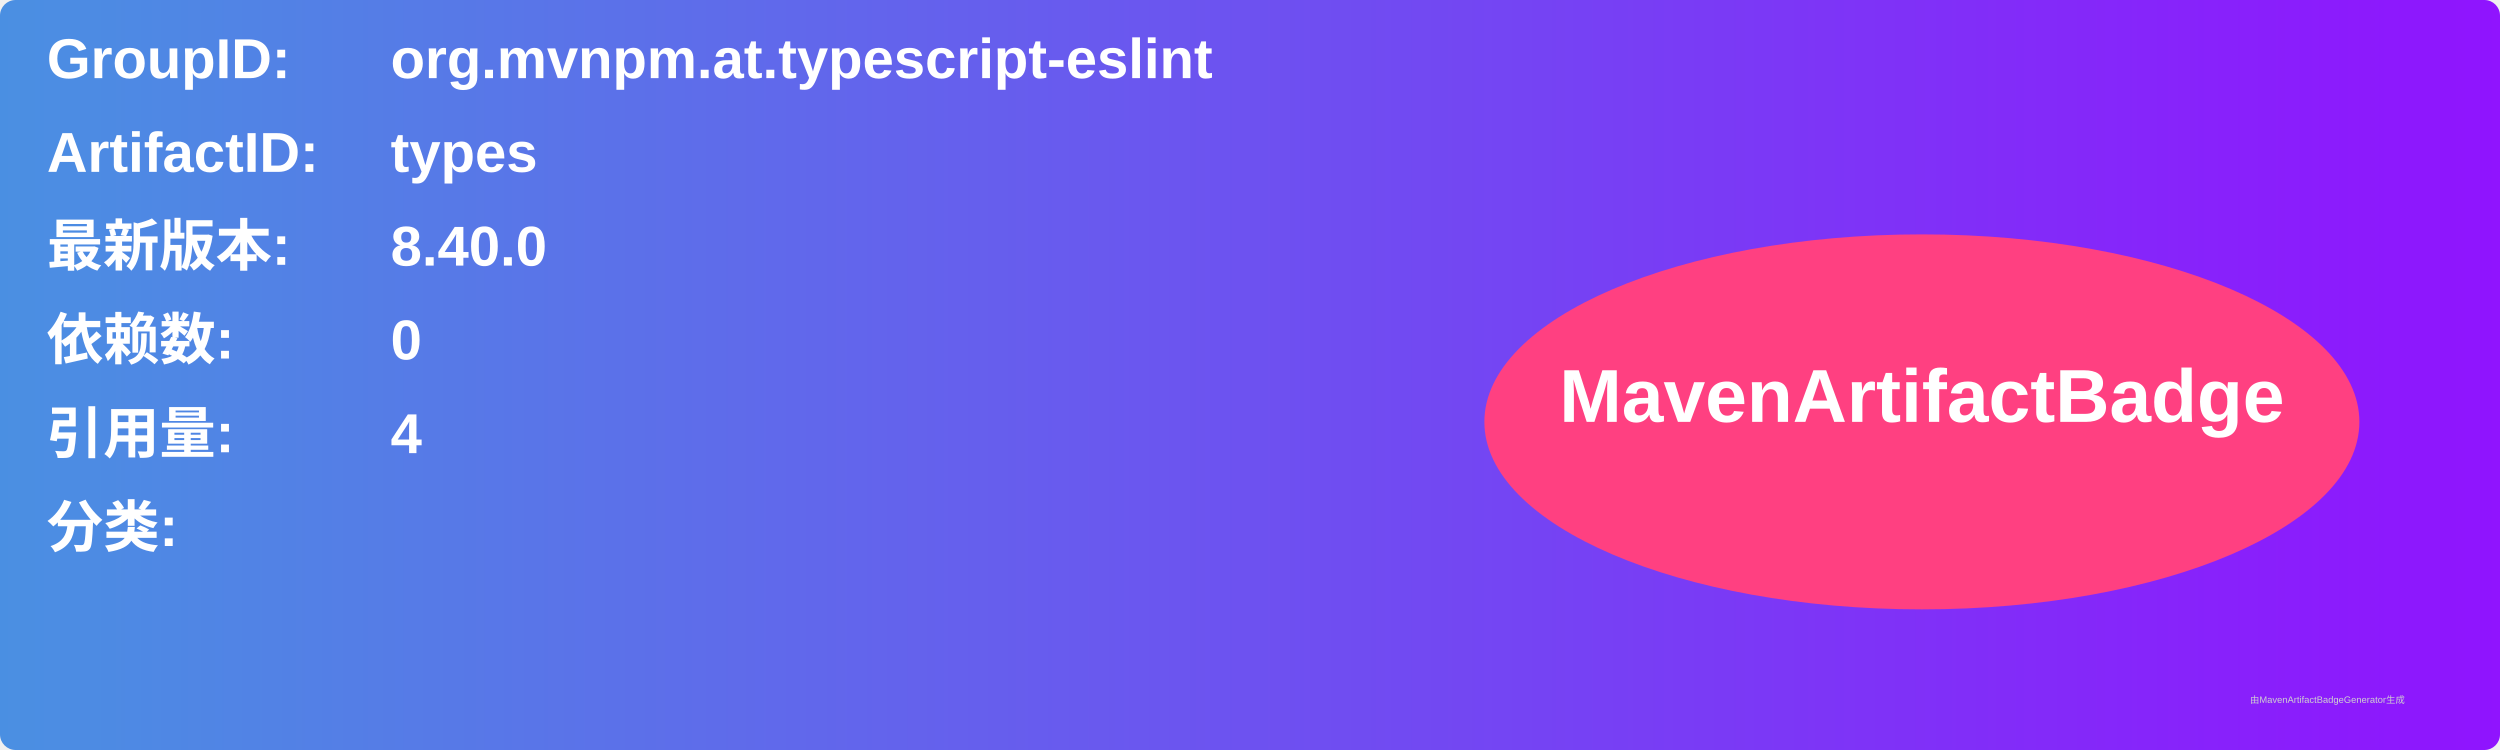
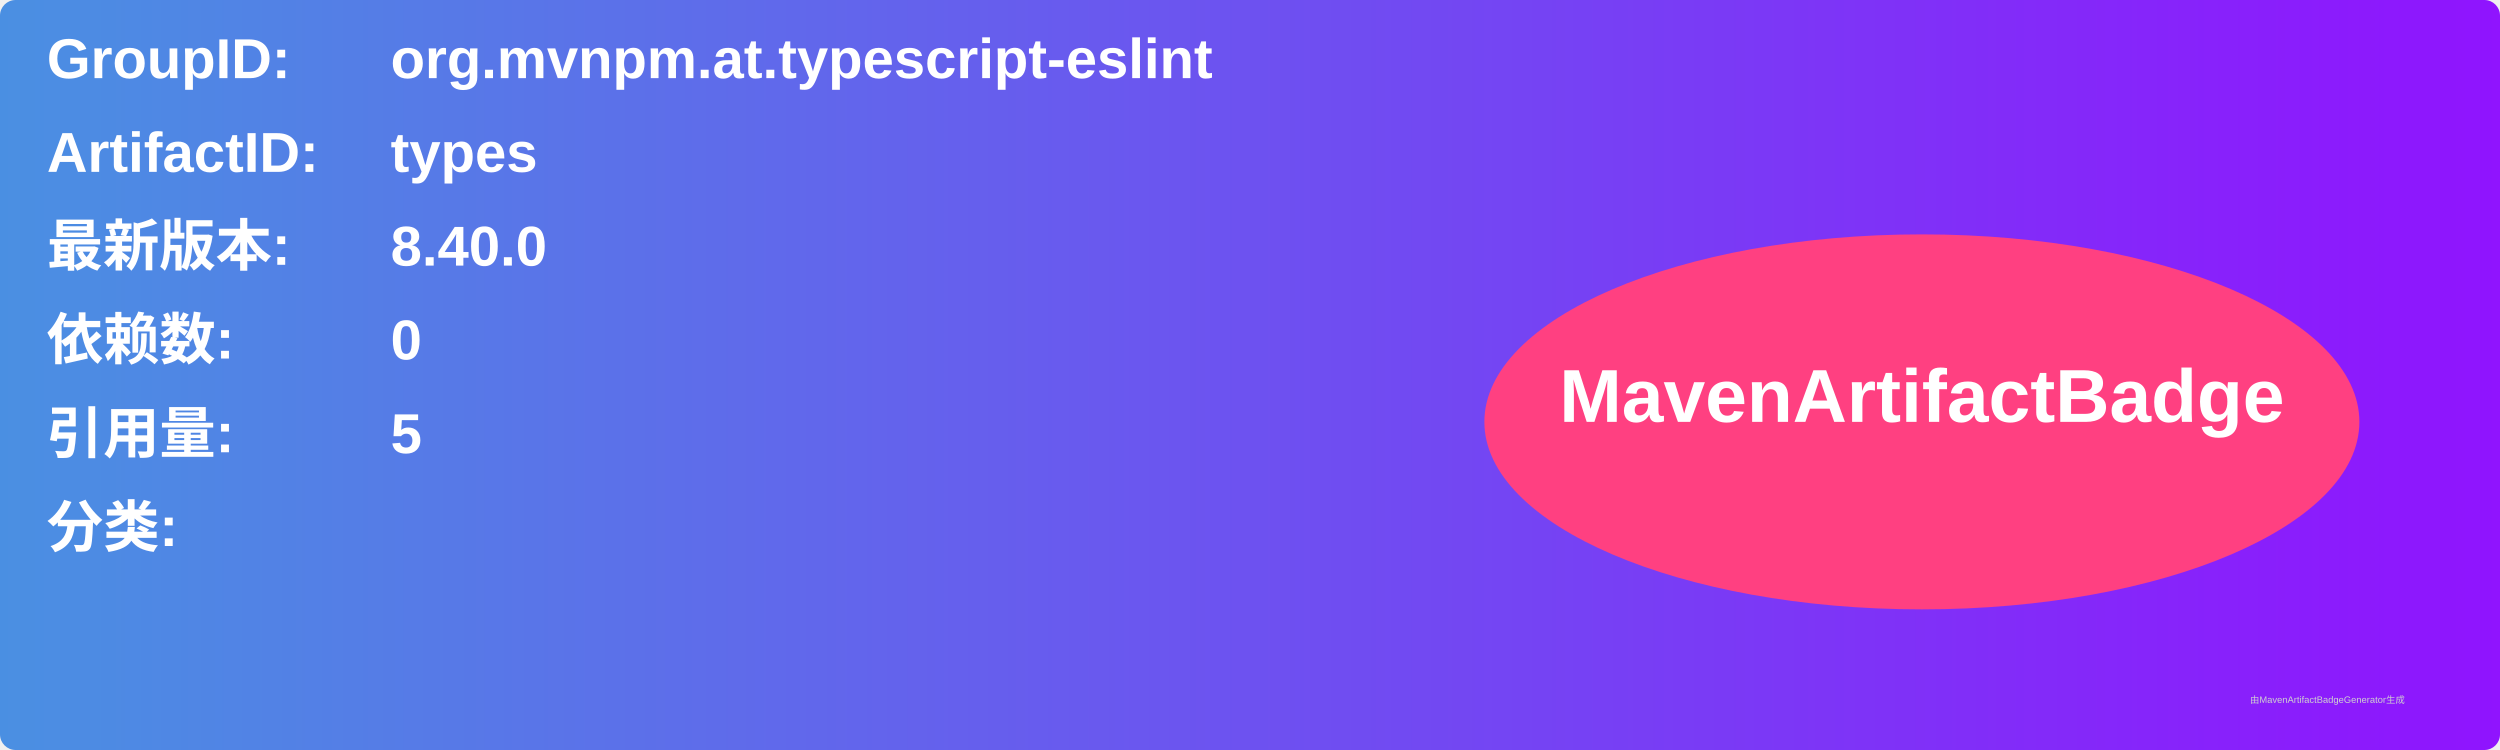
<svg xmlns="http://www.w3.org/2000/svg" width="800" height="240" viewBox="0 0 800 240">
  <linearGradient id="grad" x1="0%" y1="0%" x2="100%" y2="0%">
    <stop offset="0%" stop-color="#4a90e2" />
    <stop offset="100%" stop-color="#9013fe" />
  </linearGradient>
  <rect width="100%" height="100%" rx="5" ry="5" fill="url(#grad)" />
  <g transform="translate(15, 15)">
    <text x="0" y="10" font-family="Arial" font-size="18" fill="white" font-weight="bold" width="260">GroupID:</text>
    <text x="110" y="10" font-family="Arial" font-size="18" fill="white" font-weight="bold" width="460">org.mvnpm.at.typescript-eslint</text>
    <text x="0" y="40" font-family="Arial" font-size="18" fill="white" font-weight="bold" width="260">ArtifactID:</text>
    <text x="110" y="40" font-family="Arial" font-size="18" fill="white" font-weight="bold" width="460">types</text>
    <text x="0" y="70" font-family="Arial" font-size="18" fill="white" font-weight="bold">最新版本:</text>
    <text x="110" y="70" font-family="Arial" font-size="18" fill="white" font-weight="bold">
      <tspan font-weight="bold">8.40.0</tspan>
    </text>
    <text x="0" y="100" font-family="Arial" font-size="18" fill="white" font-weight="bold">依赖数: </text>
    <text x="110" y="100" font-family="Arial" font-size="18" fill="white">
      <tspan font-weight="bold">0</tspan>
    </text>
    <text x="0" y="130" font-family="Arial" font-size="18" fill="white" font-weight="bold">引用量: </text>
    <text x="110" y="130" font-family="Arial" font-size="18" fill="white">
-       <tspan font-weight="bold">4</tspan>
+       <tspan font-weight="bold">5</tspan>
    </text>
    <text x="0" y="160" font-family="Arial" font-size="18" fill="white" font-weight="bold">分类:</text>
    <text x="10" y="190" font-family="Arial" font-size="10" fill="white">
      <tspan font-weight="bold" />
    </text>
    <ellipse cx="600" cy="120" rx="140" ry="60" fill="#ff4081" />
    <text x="600" y="120" text-anchor="middle" font-family="Arial" font-size="24" fill="white" font-weight="bold">MavenArtifactBadge</text>
  </g>
  <text x="720" y="225" font-family="Arial" font-size="3" fill="#d0d0d0">由MavenArtifactBadgeGenerator生成</text>
</svg>
